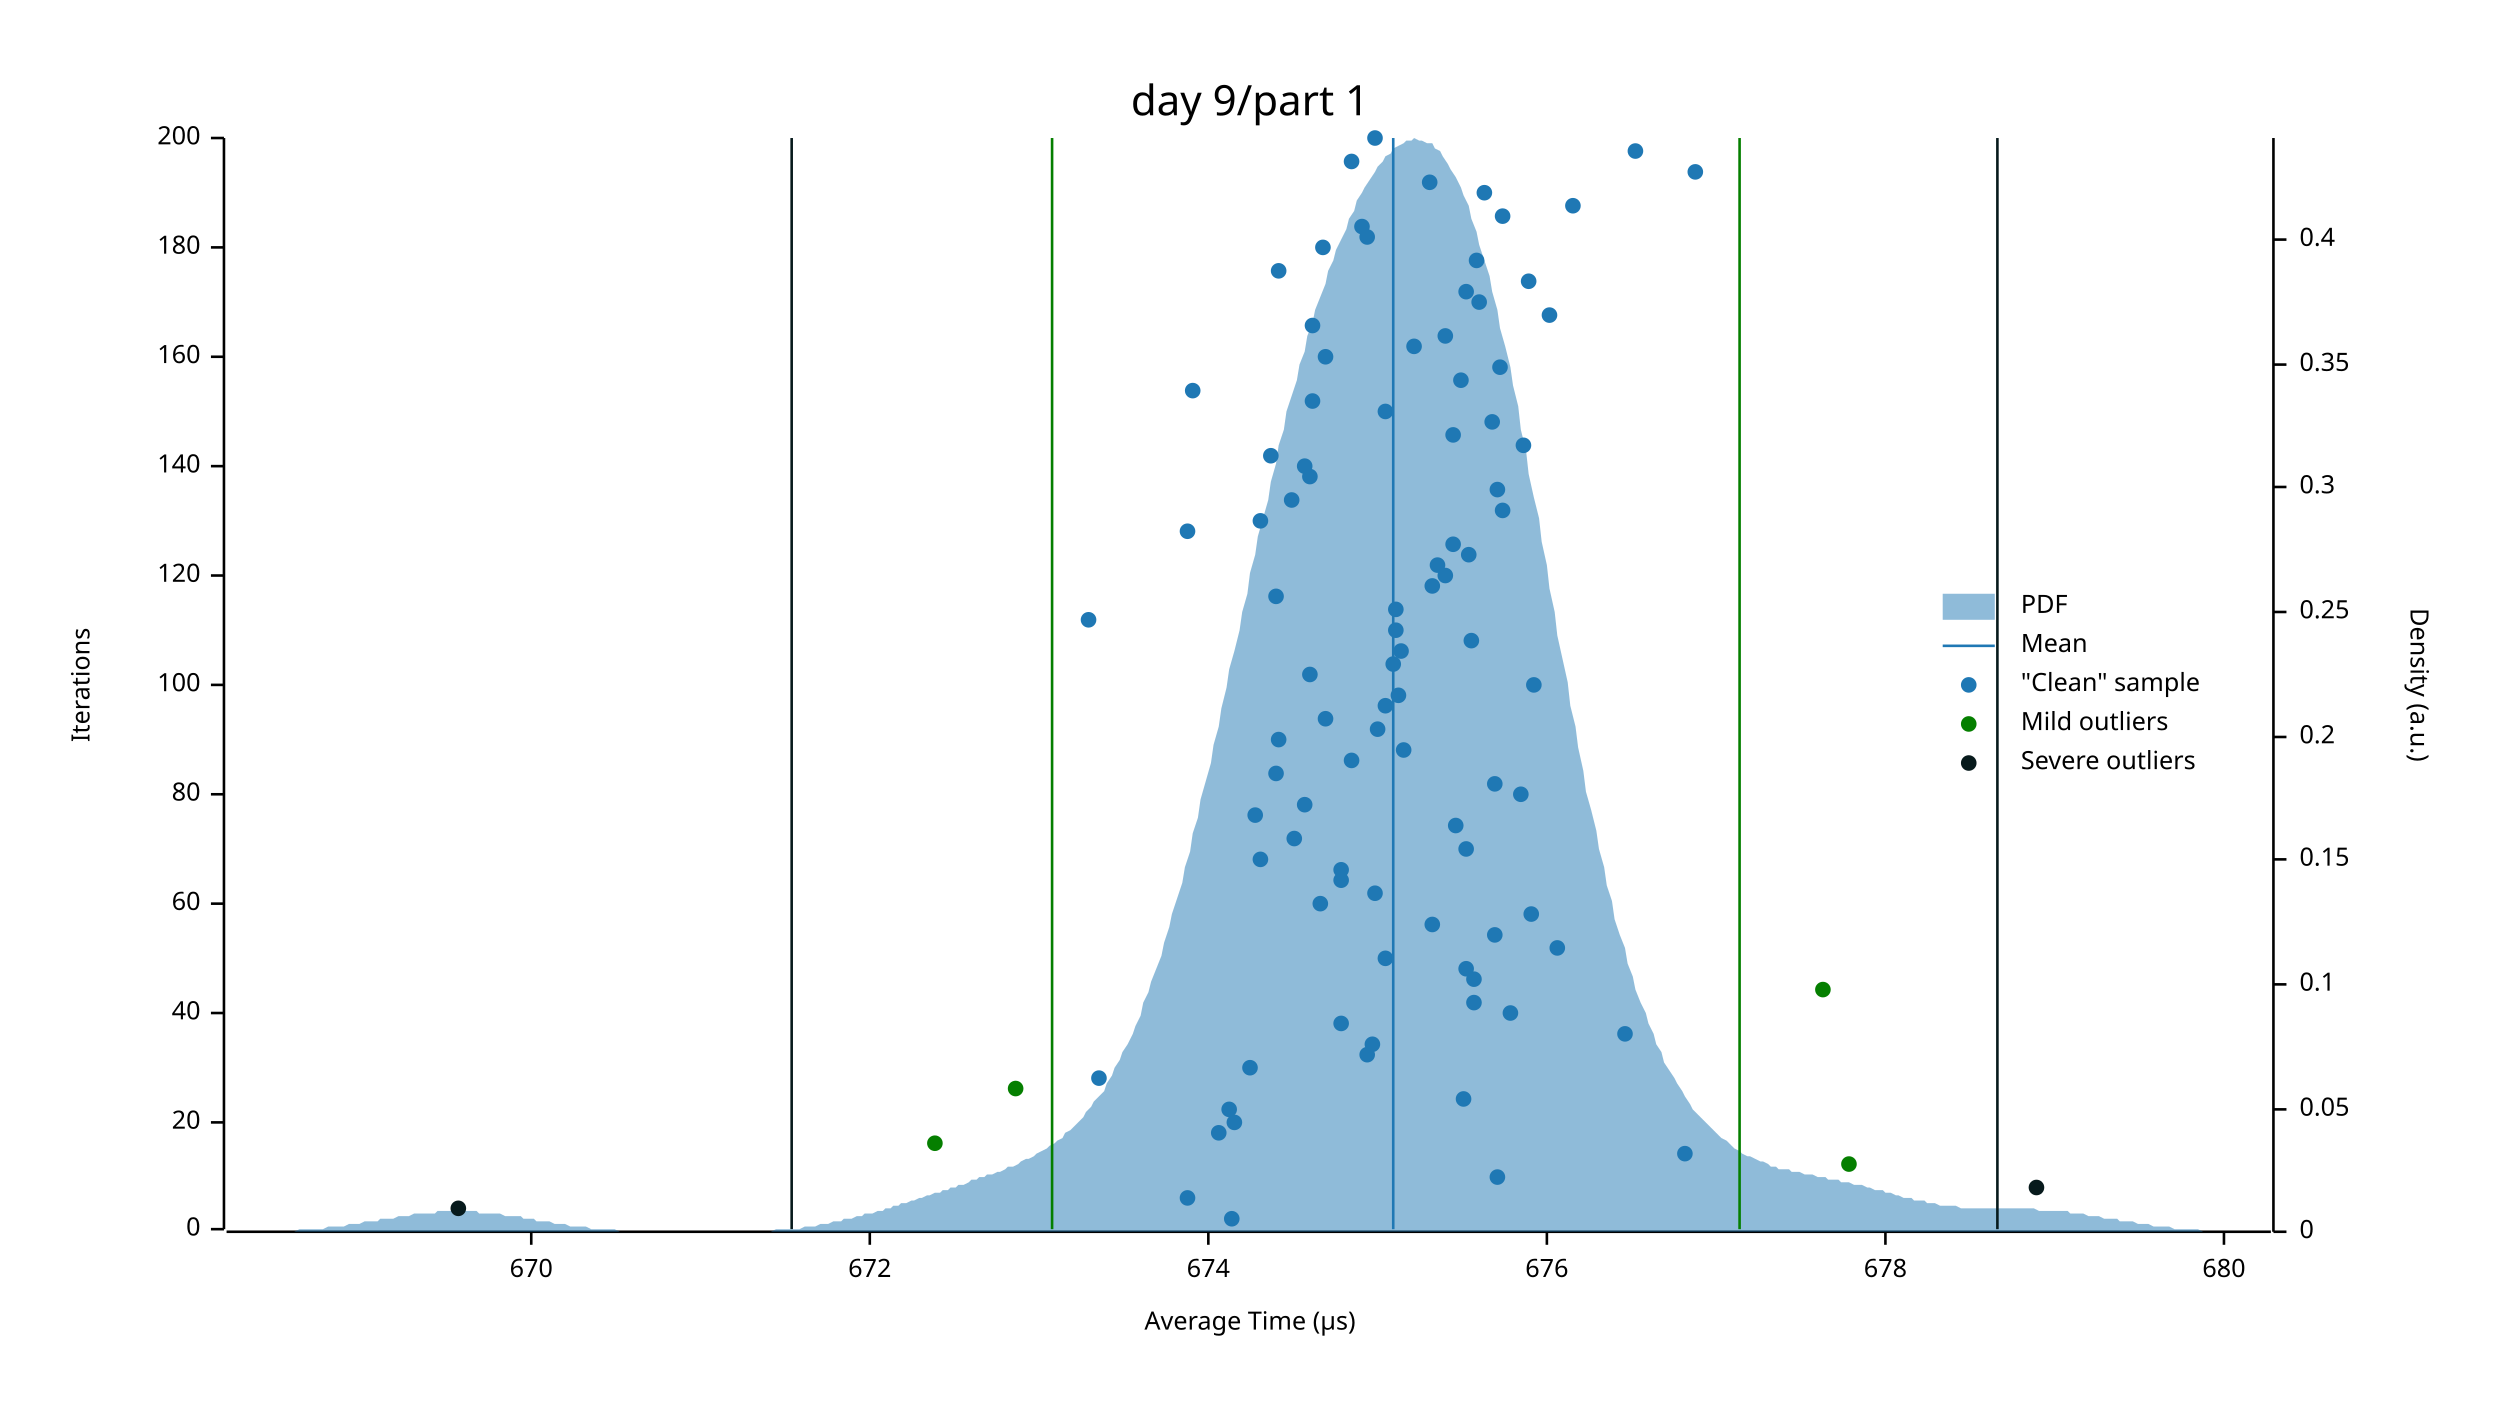
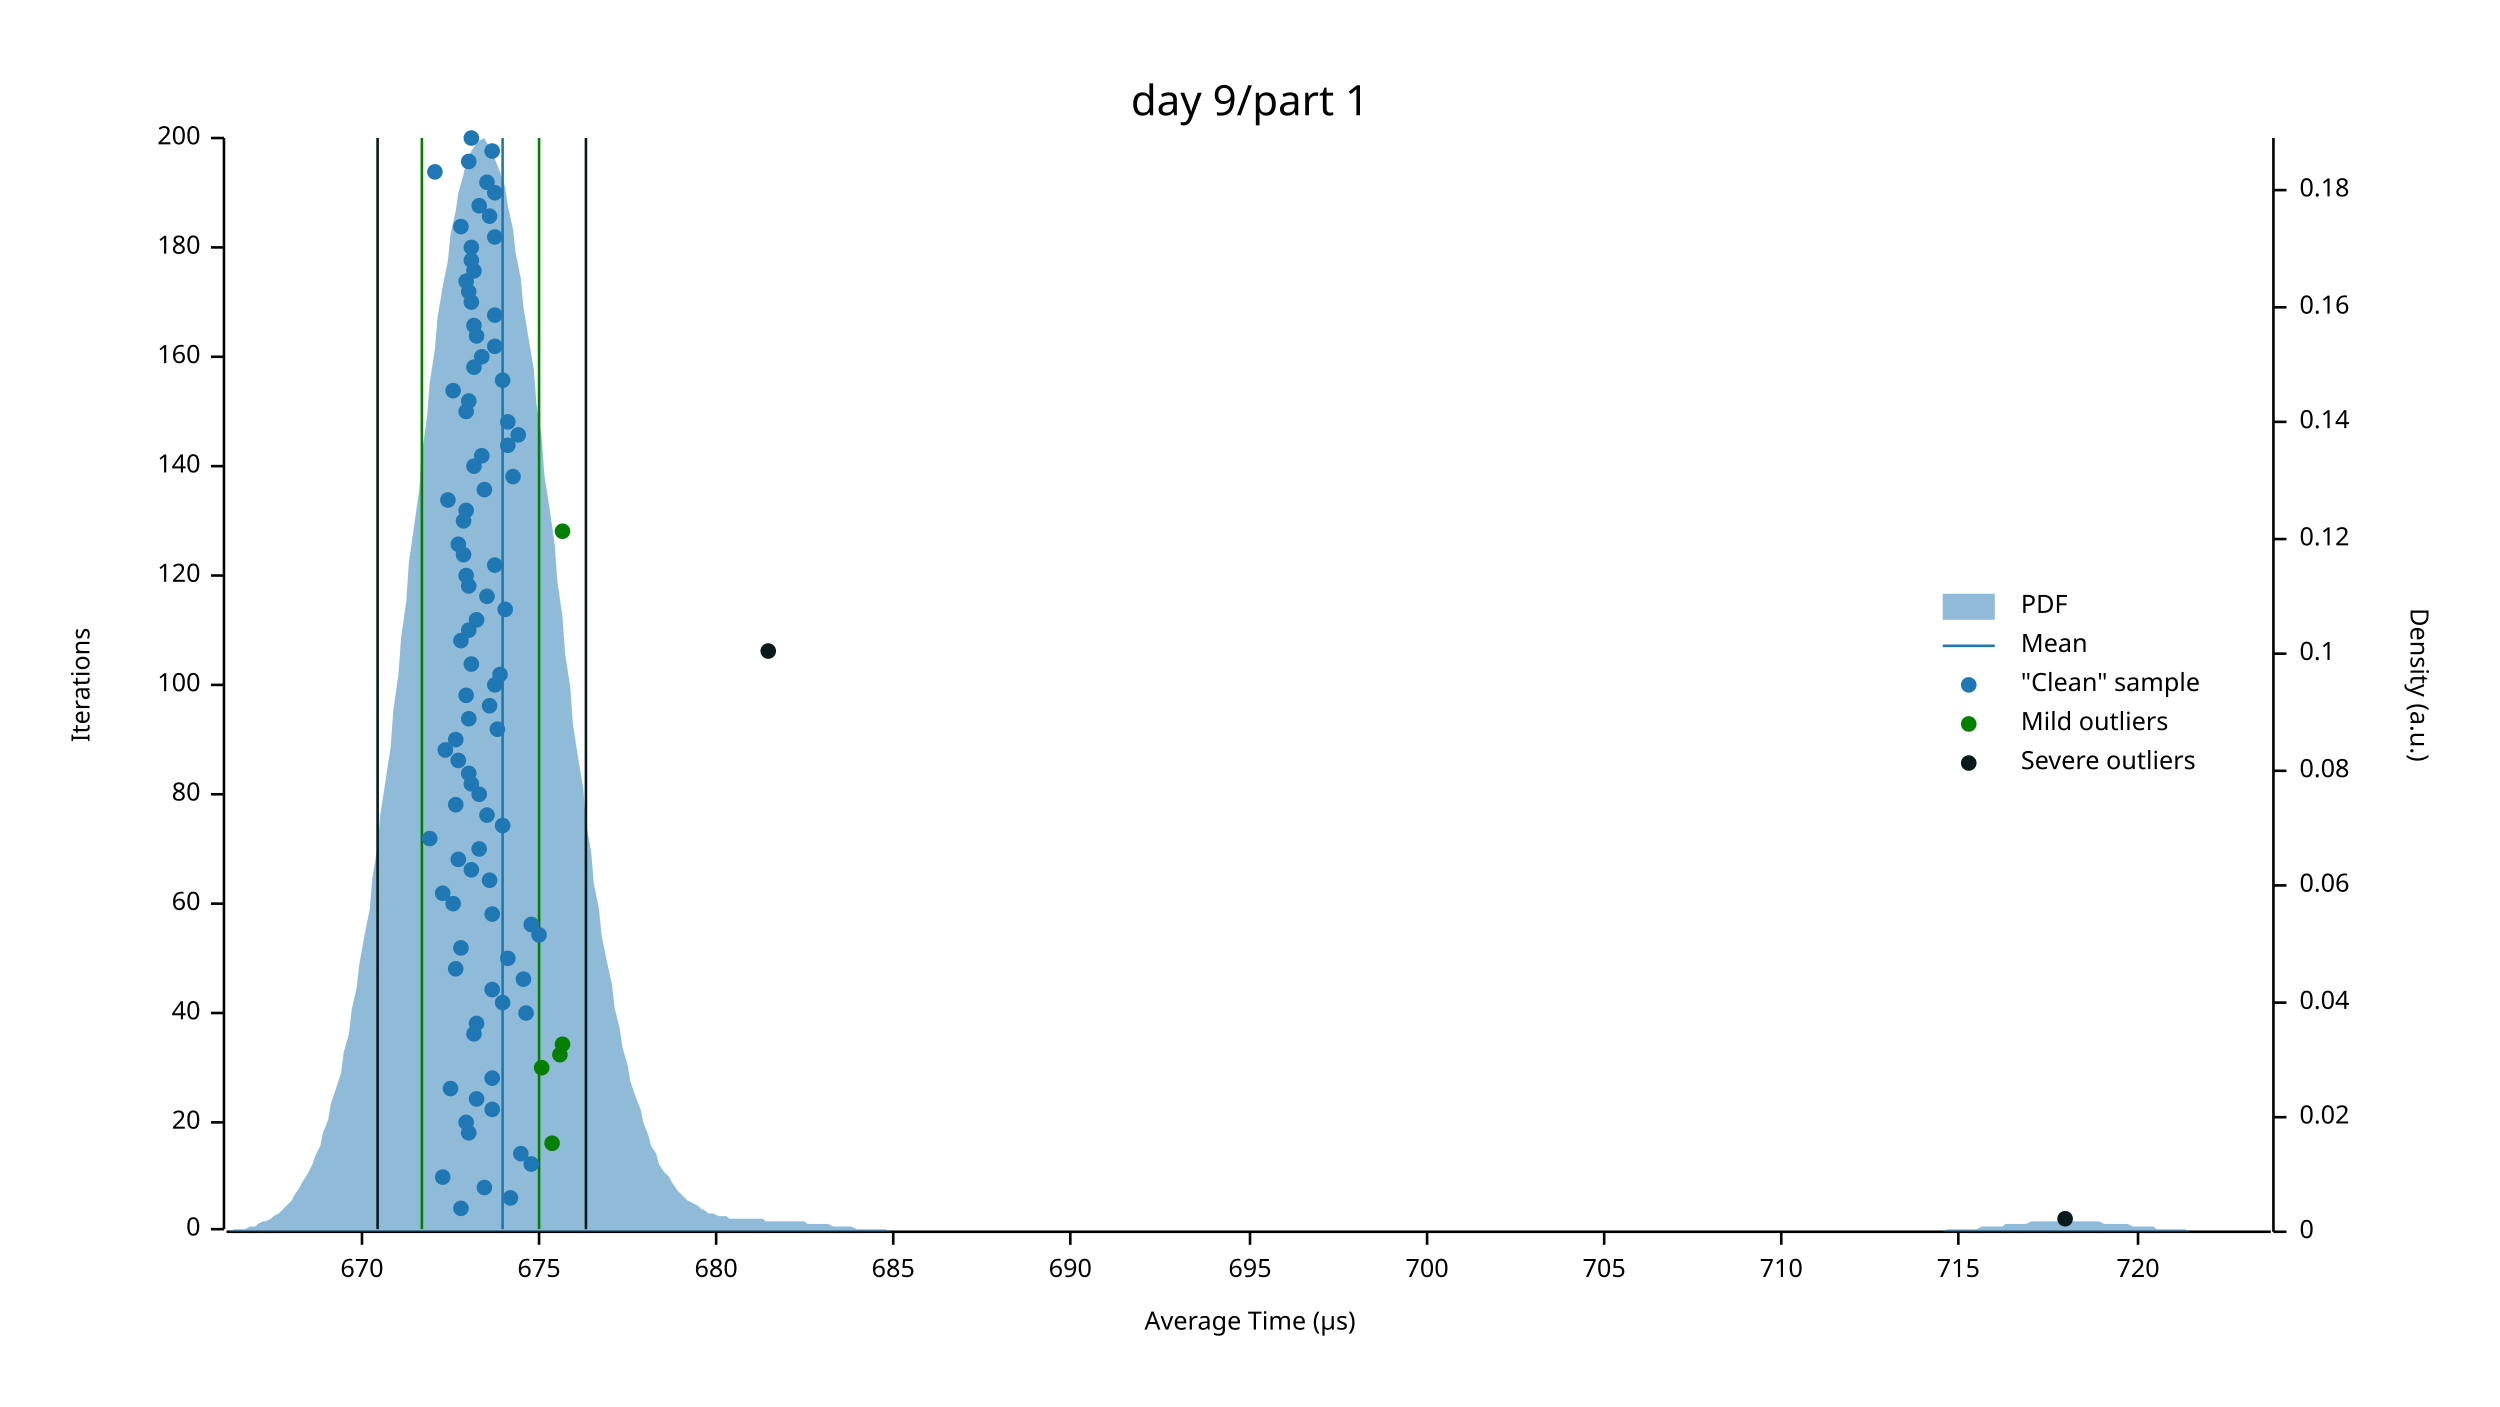
<svg xmlns="http://www.w3.org/2000/svg" width="960" height="540" viewBox="0 0 960 540">
  <text x="480" y="32" dy="0.76em" text-anchor="middle" font-family="sans-serif" font-size="16.129" opacity="1" fill="#000000">
day 9/part 1
</text>
  <text x="27" y="263" dy="0.76em" text-anchor="middle" font-family="sans-serif" font-size="9.677" opacity="1" fill="#000000" transform="rotate(270, 27, 263)">
Iterations
</text>
  <text x="480" y="513" dy="-0.5ex" text-anchor="middle" font-family="sans-serif" font-size="9.677" opacity="1" fill="#000000">
Average Time (µs)
</text>
  <polyline fill="none" opacity="1" stroke="#000000" stroke-width="1" points="86,53 86,472 " />
  <text x="77" y="472" dy="0.5ex" text-anchor="end" font-family="sans-serif" font-size="9.677" opacity="1" fill="#000000">
0
</text>
  <polyline fill="none" opacity="1" stroke="#000000" stroke-width="1" points="81,472 86,472 " />
  <text x="77" y="431" dy="0.5ex" text-anchor="end" font-family="sans-serif" font-size="9.677" opacity="1" fill="#000000">
20
</text>
  <polyline fill="none" opacity="1" stroke="#000000" stroke-width="1" points="81,431 86,431 " />
  <text x="77" y="389" dy="0.5ex" text-anchor="end" font-family="sans-serif" font-size="9.677" opacity="1" fill="#000000">
40
</text>
  <polyline fill="none" opacity="1" stroke="#000000" stroke-width="1" points="81,389 86,389 " />
  <text x="77" y="347" dy="0.5ex" text-anchor="end" font-family="sans-serif" font-size="9.677" opacity="1" fill="#000000">
60
</text>
  <polyline fill="none" opacity="1" stroke="#000000" stroke-width="1" points="81,347 86,347 " />
  <text x="77" y="305" dy="0.5ex" text-anchor="end" font-family="sans-serif" font-size="9.677" opacity="1" fill="#000000">
80
</text>
  <polyline fill="none" opacity="1" stroke="#000000" stroke-width="1" points="81,305 86,305 " />
  <text x="77" y="263" dy="0.5ex" text-anchor="end" font-family="sans-serif" font-size="9.677" opacity="1" fill="#000000">
100
</text>
  <polyline fill="none" opacity="1" stroke="#000000" stroke-width="1" points="81,263 86,263 " />
  <text x="77" y="221" dy="0.5ex" text-anchor="end" font-family="sans-serif" font-size="9.677" opacity="1" fill="#000000">
120
</text>
  <polyline fill="none" opacity="1" stroke="#000000" stroke-width="1" points="81,221 86,221 " />
  <text x="77" y="179" dy="0.5ex" text-anchor="end" font-family="sans-serif" font-size="9.677" opacity="1" fill="#000000">
140
</text>
  <polyline fill="none" opacity="1" stroke="#000000" stroke-width="1" points="81,179 86,179 " />
  <text x="77" y="137" dy="0.5ex" text-anchor="end" font-family="sans-serif" font-size="9.677" opacity="1" fill="#000000">
160
</text>
  <polyline fill="none" opacity="1" stroke="#000000" stroke-width="1" points="81,137 86,137 " />
  <text x="77" y="95" dy="0.5ex" text-anchor="end" font-family="sans-serif" font-size="9.677" opacity="1" fill="#000000">
180
</text>
  <polyline fill="none" opacity="1" stroke="#000000" stroke-width="1" points="81,95 86,95 " />
  <text x="77" y="53" dy="0.5ex" text-anchor="end" font-family="sans-serif" font-size="9.677" opacity="1" fill="#000000">
200
</text>
  <polyline fill="none" opacity="1" stroke="#000000" stroke-width="1" points="81,53 86,53 " />
  <polyline fill="none" opacity="1" stroke="#000000" stroke-width="1" points="87,473 872,473 " />
-   <text x="204" y="483" dy="0.76em" text-anchor="middle" font-family="sans-serif" font-size="9.677" opacity="1" fill="#000000">
+   <text x="139" y="483" dy="0.76em" text-anchor="middle" font-family="sans-serif" font-size="9.677" opacity="1" fill="#000000">
670
</text>
-   <polyline fill="none" opacity="1" stroke="#000000" stroke-width="1" points="204,473 204,478 " />
-   <text x="334" y="483" dy="0.76em" text-anchor="middle" font-family="sans-serif" font-size="9.677" opacity="1" fill="#000000">
- 672
- </text>
-   <polyline fill="none" opacity="1" stroke="#000000" stroke-width="1" points="334,473 334,478 " />
-   <text x="464" y="483" dy="0.76em" text-anchor="middle" font-family="sans-serif" font-size="9.677" opacity="1" fill="#000000">
- 674
- </text>
-   <polyline fill="none" opacity="1" stroke="#000000" stroke-width="1" points="464,473 464,478 " />
-   <text x="594" y="483" dy="0.76em" text-anchor="middle" font-family="sans-serif" font-size="9.677" opacity="1" fill="#000000">
- 676
- </text>
-   <polyline fill="none" opacity="1" stroke="#000000" stroke-width="1" points="594,473 594,478 " />
-   <text x="724" y="483" dy="0.76em" text-anchor="middle" font-family="sans-serif" font-size="9.677" opacity="1" fill="#000000">
- 678
- </text>
-   <polyline fill="none" opacity="1" stroke="#000000" stroke-width="1" points="724,473 724,478 " />
-   <text x="854" y="483" dy="0.76em" text-anchor="middle" font-family="sans-serif" font-size="9.677" opacity="1" fill="#000000">
+   <polyline fill="none" opacity="1" stroke="#000000" stroke-width="1" points="139,473 139,478 " />
+   <text x="207" y="483" dy="0.76em" text-anchor="middle" font-family="sans-serif" font-size="9.677" opacity="1" fill="#000000">
+ 675
+ </text>
+   <polyline fill="none" opacity="1" stroke="#000000" stroke-width="1" points="207,473 207,478 " />
+   <text x="275" y="483" dy="0.76em" text-anchor="middle" font-family="sans-serif" font-size="9.677" opacity="1" fill="#000000">
680
</text>
-   <polyline fill="none" opacity="1" stroke="#000000" stroke-width="1" points="854,473 854,478 " />
+   <polyline fill="none" opacity="1" stroke="#000000" stroke-width="1" points="275,473 275,478 " />
+   <text x="343" y="483" dy="0.76em" text-anchor="middle" font-family="sans-serif" font-size="9.677" opacity="1" fill="#000000">
+ 685
+ </text>
+   <polyline fill="none" opacity="1" stroke="#000000" stroke-width="1" points="343,473 343,478 " />
+   <text x="411" y="483" dy="0.76em" text-anchor="middle" font-family="sans-serif" font-size="9.677" opacity="1" fill="#000000">
+ 690
+ </text>
+   <polyline fill="none" opacity="1" stroke="#000000" stroke-width="1" points="411,473 411,478 " />
+   <text x="480" y="483" dy="0.76em" text-anchor="middle" font-family="sans-serif" font-size="9.677" opacity="1" fill="#000000">
+ 695
+ </text>
+   <polyline fill="none" opacity="1" stroke="#000000" stroke-width="1" points="480,473 480,478 " />
+   <text x="548" y="483" dy="0.76em" text-anchor="middle" font-family="sans-serif" font-size="9.677" opacity="1" fill="#000000">
+ 700
+ </text>
+   <polyline fill="none" opacity="1" stroke="#000000" stroke-width="1" points="548,473 548,478 " />
+   <text x="616" y="483" dy="0.76em" text-anchor="middle" font-family="sans-serif" font-size="9.677" opacity="1" fill="#000000">
+ 705
+ </text>
+   <polyline fill="none" opacity="1" stroke="#000000" stroke-width="1" points="616,473 616,478 " />
+   <text x="684" y="483" dy="0.76em" text-anchor="middle" font-family="sans-serif" font-size="9.677" opacity="1" fill="#000000">
+ 710
+ </text>
+   <polyline fill="none" opacity="1" stroke="#000000" stroke-width="1" points="684,473 684,478 " />
+   <text x="752" y="483" dy="0.76em" text-anchor="middle" font-family="sans-serif" font-size="9.677" opacity="1" fill="#000000">
+ 715
+ </text>
+   <polyline fill="none" opacity="1" stroke="#000000" stroke-width="1" points="752,473 752,478 " />
+   <text x="821" y="483" dy="0.76em" text-anchor="middle" font-family="sans-serif" font-size="9.677" opacity="1" fill="#000000">
+ 720
+ </text>
+   <polyline fill="none" opacity="1" stroke="#000000" stroke-width="1" points="821,473 821,478 " />
  <text x="933" y="263" dy="0.76em" text-anchor="middle" font-family="sans-serif" font-size="9.677" opacity="1" fill="#000000" transform="rotate(90, 933, 263)">
Density (a.u.)
</text>
  <polyline fill="none" opacity="1" stroke="#000000" stroke-width="1" points="873,53 873,473 " />
  <text x="883" y="473" dy="0.5ex" text-anchor="start" font-family="sans-serif" font-size="9.677" opacity="1" fill="#000000">
0
</text>
  <polyline fill="none" opacity="1" stroke="#000000" stroke-width="1" points="873,473 878,473 " />
-   <text x="883" y="426" dy="0.5ex" text-anchor="start" font-family="sans-serif" font-size="9.677" opacity="1" fill="#000000">
- 0.05
- </text>
-   <polyline fill="none" opacity="1" stroke="#000000" stroke-width="1" points="873,426 878,426 " />
-   <text x="883" y="378" dy="0.5ex" text-anchor="start" font-family="sans-serif" font-size="9.677" opacity="1" fill="#000000">
+   <text x="883" y="429" dy="0.5ex" text-anchor="start" font-family="sans-serif" font-size="9.677" opacity="1" fill="#000000">
+ 0.02
+ </text>
+   <polyline fill="none" opacity="1" stroke="#000000" stroke-width="1" points="873,429 878,429 " />
+   <text x="883" y="385" dy="0.5ex" text-anchor="start" font-family="sans-serif" font-size="9.677" opacity="1" fill="#000000">
+ 0.04
+ </text>
+   <polyline fill="none" opacity="1" stroke="#000000" stroke-width="1" points="873,385 878,385 " />
+   <text x="883" y="340" dy="0.5ex" text-anchor="start" font-family="sans-serif" font-size="9.677" opacity="1" fill="#000000">
+ 0.06
+ </text>
+   <polyline fill="none" opacity="1" stroke="#000000" stroke-width="1" points="873,340 878,340 " />
+   <text x="883" y="296" dy="0.5ex" text-anchor="start" font-family="sans-serif" font-size="9.677" opacity="1" fill="#000000">
+ 0.08
+ </text>
+   <polyline fill="none" opacity="1" stroke="#000000" stroke-width="1" points="873,296 878,296 " />
+   <text x="883" y="251" dy="0.5ex" text-anchor="start" font-family="sans-serif" font-size="9.677" opacity="1" fill="#000000">
0.1
</text>
-   <polyline fill="none" opacity="1" stroke="#000000" stroke-width="1" points="873,378 878,378 " />
-   <text x="883" y="330" dy="0.5ex" text-anchor="start" font-family="sans-serif" font-size="9.677" opacity="1" fill="#000000">
- 0.15
- </text>
-   <polyline fill="none" opacity="1" stroke="#000000" stroke-width="1" points="873,330 878,330 " />
-   <text x="883" y="283" dy="0.5ex" text-anchor="start" font-family="sans-serif" font-size="9.677" opacity="1" fill="#000000">
- 0.2
- </text>
-   <polyline fill="none" opacity="1" stroke="#000000" stroke-width="1" points="873,283 878,283 " />
-   <text x="883" y="235" dy="0.5ex" text-anchor="start" font-family="sans-serif" font-size="9.677" opacity="1" fill="#000000">
- 0.25
- </text>
-   <polyline fill="none" opacity="1" stroke="#000000" stroke-width="1" points="873,235 878,235 " />
-   <text x="883" y="187" dy="0.5ex" text-anchor="start" font-family="sans-serif" font-size="9.677" opacity="1" fill="#000000">
- 0.3
- </text>
-   <polyline fill="none" opacity="1" stroke="#000000" stroke-width="1" points="873,187 878,187 " />
-   <text x="883" y="140" dy="0.5ex" text-anchor="start" font-family="sans-serif" font-size="9.677" opacity="1" fill="#000000">
- 0.35
- </text>
-   <polyline fill="none" opacity="1" stroke="#000000" stroke-width="1" points="873,140 878,140 " />
-   <text x="883" y="92" dy="0.5ex" text-anchor="start" font-family="sans-serif" font-size="9.677" opacity="1" fill="#000000">
- 0.4
- </text>
-   <polyline fill="none" opacity="1" stroke="#000000" stroke-width="1" points="873,92 878,92 " />
-   <polygon opacity="0.5" fill="#1F78B4" points="87,473 88,473 90,473 91,473 93,473 94,473 96,473 98,473 99,473 101,473 102,473 104,473 105,473 107,473 109,473 110,473 112,473 113,473 115,472 116,472 118,472 120,472 121,472 123,472 124,472 126,471 127,471 129,471 131,471 132,471 134,470 135,470 137,470 138,470 140,469 142,469 143,469 145,469 146,468 148,468 150,468 151,468 153,467 154,467 156,467 157,467 159,466 161,466 162,466 164,466 165,466 167,466 168,465 170,465 172,465 173,465 175,465 176,465 178,465 179,465 181,465 183,465 184,466 186,466 187,466 189,466 190,466 192,466 194,467 195,467 197,467 198,467 200,467 201,468 203,468 205,468 206,469 208,469 209,469 211,469 213,470 214,470 216,470 217,470 219,471 220,471 222,471 224,471 225,471 227,472 228,472 230,472 231,472 233,472 235,472 236,472 238,473 239,473 241,473 242,473 244,473 246,473 247,473 249,473 250,473 252,473 253,473 255,473 257,473 258,473 260,473 261,473 263,473 264,473 266,473 268,473 269,473 271,473 272,473 274,473 276,473 277,473 279,473 280,473 282,473 283,473 285,473 287,473 288,473 290,473 291,473 293,473 294,473 296,473 298,472 299,472 301,472 302,472 304,472 305,472 307,472 309,471 310,471 312,471 313,471 315,470 316,470 318,470 320,469 321,469 323,469 324,468 326,468 327,468 329,467 331,467 332,466 334,466 335,466 337,465 339,465 340,464 342,464 343,463 345,463 346,462 348,462 350,461 351,461 353,460 354,460 356,459 357,459 359,458 361,458 362,457 364,457 365,456 367,456 368,455 370,455 372,454 373,453 375,453 376,452 378,452 379,451 381,451 383,450 384,450 386,449 387,448 389,448 391,447 392,446 394,445 395,445 397,444 398,443 400,442 402,441 403,440 405,439 406,438 408,437 409,435 411,434 413,432 414,431 416,429 417,427 419,425 420,423 422,421 424,419 425,416 427,413 428,410 430,407 431,404 433,401 435,397 436,394 438,390 439,385 441,381 442,377 444,372 446,367 447,362 449,356 450,351 452,345 454,339 455,333 457,327 458,320 460,314 461,307 463,300 465,293 466,286 468,279 469,272 471,264 472,257 474,250 476,242 477,235 479,228 480,220 482,213 483,206 485,199 487,192 488,185 490,178 491,171 493,165 494,158 496,152 498,146 499,140 501,135 502,129 504,124 505,119 507,114 509,109 510,104 512,100 513,96 515,92 517,88 518,84 520,81 521,77 523,74 524,72 526,69 528,66 529,64 531,62 532,60 534,59 535,57 537,56 539,55 540,54 542,54 543,53 545,54 546,54 548,55 550,55 551,57 553,58 554,60 556,63 557,65 559,68 561,72 562,75 564,79 565,84 567,89 568,94 570,100 572,106 573,112 575,119 576,126 578,133 580,141 581,148 583,156 584,165 586,173 587,182 589,191 591,199 592,208 594,217 595,226 597,235 598,244 600,253 602,262 603,271 605,279 606,287 608,296 609,304 611,311 613,319 614,326 616,333 617,340 619,346 620,353 622,359 624,364 625,370 627,375 628,380 630,385 632,389 633,393 635,397 636,401 638,404 639,408 641,411 643,414 644,416 646,419 647,421 649,424 650,426 652,428 654,430 655,431 657,433 658,434 660,436 661,437 663,438 665,440 666,441 668,442 669,443 671,444 672,444 674,445 676,446 677,446 679,447 680,448 682,448 683,449 685,449 687,449 688,450 690,450 691,450 693,451 695,451 696,451 698,452 699,452 701,452 702,453 704,453 706,453 707,454 709,454 710,454 712,455 713,455 715,455 717,456 718,456 720,457 721,457 723,457 724,458 726,458 728,459 729,459 731,460 732,460 734,460 735,461 737,461 739,461 740,462 742,462 743,462 745,463 746,463 748,463 750,463 751,463 753,464 754,464 756,464 758,464 759,464 761,464 762,464 764,464 765,464 767,464 769,464 770,464 772,464 773,464 775,464 776,464 778,464 780,464 781,464 783,465 784,465 786,465 787,465 789,465 791,465 792,465 794,465 795,466 797,466 798,466 800,466 802,467 803,467 805,467 806,467 808,468 809,468 811,468 813,468 814,469 816,469 817,469 819,469 821,470 822,470 824,470 825,470 827,471 828,471 830,471 832,471 833,471 835,472 836,472 838,472 839,472 841,472 843,472 844,472 846,473 847,473 849,473 850,473 852,473 854,473 855,473 857,473 858,473 860,473 861,473 863,473 865,473 866,473 868,473 869,473 871,473 873,473 873,473 87,473 " />
-   <polyline fill="none" opacity="1" stroke="#1F78B4" stroke-width="1" points="535,472 535,53 " />
-   <polyline fill="none" opacity="1" stroke="#057F00" stroke-width="1" points="404,472 404,53 " />
-   <polyline fill="none" opacity="1" stroke="#057F00" stroke-width="1" points="668,472 668,53 " />
-   <polyline fill="none" opacity="1" stroke="#071A1C" stroke-width="1" points="304,472 304,53 " />
-   <polyline fill="none" opacity="1" stroke="#071A1C" stroke-width="1" points="767,472 767,53 " />
-   <circle cx="473" cy="468" r="3" opacity="1" fill="#1F78B4" stroke="none" stroke-width="1" />
-   <circle cx="456" cy="460" r="3" opacity="1" fill="#1F78B4" stroke="none" stroke-width="1" />
-   <circle cx="575" cy="452" r="3" opacity="1" fill="#1F78B4" stroke="none" stroke-width="1" />
-   <circle cx="647" cy="443" r="3" opacity="1" fill="#1F78B4" stroke="none" stroke-width="1" />
-   <circle cx="468" cy="435" r="3" opacity="1" fill="#1F78B4" stroke="none" stroke-width="1" />
-   <circle cx="474" cy="431" r="3" opacity="1" fill="#1F78B4" stroke="none" stroke-width="1" />
-   <circle cx="472" cy="426" r="3" opacity="1" fill="#1F78B4" stroke="none" stroke-width="1" />
-   <circle cx="562" cy="422" r="3" opacity="1" fill="#1F78B4" stroke="none" stroke-width="1" />
-   <circle cx="422" cy="414" r="3" opacity="1" fill="#1F78B4" stroke="none" stroke-width="1" />
-   <circle cx="480" cy="410" r="3" opacity="1" fill="#1F78B4" stroke="none" stroke-width="1" />
-   <circle cx="525" cy="405" r="3" opacity="1" fill="#1F78B4" stroke="none" stroke-width="1" />
-   <circle cx="527" cy="401" r="3" opacity="1" fill="#1F78B4" stroke="none" stroke-width="1" />
-   <circle cx="624" cy="397" r="3" opacity="1" fill="#1F78B4" stroke="none" stroke-width="1" />
-   <circle cx="515" cy="393" r="3" opacity="1" fill="#1F78B4" stroke="none" stroke-width="1" />
-   <circle cx="580" cy="389" r="3" opacity="1" fill="#1F78B4" stroke="none" stroke-width="1" />
-   <circle cx="566" cy="385" r="3" opacity="1" fill="#1F78B4" stroke="none" stroke-width="1" />
-   <circle cx="566" cy="376" r="3" opacity="1" fill="#1F78B4" stroke="none" stroke-width="1" />
-   <circle cx="563" cy="372" r="3" opacity="1" fill="#1F78B4" stroke="none" stroke-width="1" />
-   <circle cx="532" cy="368" r="3" opacity="1" fill="#1F78B4" stroke="none" stroke-width="1" />
-   <circle cx="598" cy="364" r="3" opacity="1" fill="#1F78B4" stroke="none" stroke-width="1" />
-   <circle cx="574" cy="359" r="3" opacity="1" fill="#1F78B4" stroke="none" stroke-width="1" />
-   <circle cx="550" cy="355" r="3" opacity="1" fill="#1F78B4" stroke="none" stroke-width="1" />
-   <circle cx="588" cy="351" r="3" opacity="1" fill="#1F78B4" stroke="none" stroke-width="1" />
-   <circle cx="507" cy="347" r="3" opacity="1" fill="#1F78B4" stroke="none" stroke-width="1" />
-   <circle cx="528" cy="343" r="3" opacity="1" fill="#1F78B4" stroke="none" stroke-width="1" />
-   <circle cx="515" cy="338" r="3" opacity="1" fill="#1F78B4" stroke="none" stroke-width="1" />
-   <circle cx="515" cy="334" r="3" opacity="1" fill="#1F78B4" stroke="none" stroke-width="1" />
-   <circle cx="484" cy="330" r="3" opacity="1" fill="#1F78B4" stroke="none" stroke-width="1" />
-   <circle cx="563" cy="326" r="3" opacity="1" fill="#1F78B4" stroke="none" stroke-width="1" />
-   <circle cx="497" cy="322" r="3" opacity="1" fill="#1F78B4" stroke="none" stroke-width="1" />
-   <circle cx="559" cy="317" r="3" opacity="1" fill="#1F78B4" stroke="none" stroke-width="1" />
-   <circle cx="482" cy="313" r="3" opacity="1" fill="#1F78B4" stroke="none" stroke-width="1" />
-   <circle cx="501" cy="309" r="3" opacity="1" fill="#1F78B4" stroke="none" stroke-width="1" />
-   <circle cx="584" cy="305" r="3" opacity="1" fill="#1F78B4" stroke="none" stroke-width="1" />
-   <circle cx="574" cy="301" r="3" opacity="1" fill="#1F78B4" stroke="none" stroke-width="1" />
-   <circle cx="490" cy="297" r="3" opacity="1" fill="#1F78B4" stroke="none" stroke-width="1" />
-   <circle cx="519" cy="292" r="3" opacity="1" fill="#1F78B4" stroke="none" stroke-width="1" />
-   <circle cx="539" cy="288" r="3" opacity="1" fill="#1F78B4" stroke="none" stroke-width="1" />
-   <circle cx="491" cy="284" r="3" opacity="1" fill="#1F78B4" stroke="none" stroke-width="1" />
-   <circle cx="529" cy="280" r="3" opacity="1" fill="#1F78B4" stroke="none" stroke-width="1" />
-   <circle cx="509" cy="276" r="3" opacity="1" fill="#1F78B4" stroke="none" stroke-width="1" />
-   <circle cx="532" cy="271" r="3" opacity="1" fill="#1F78B4" stroke="none" stroke-width="1" />
-   <circle cx="537" cy="267" r="3" opacity="1" fill="#1F78B4" stroke="none" stroke-width="1" />
-   <circle cx="589" cy="263" r="3" opacity="1" fill="#1F78B4" stroke="none" stroke-width="1" />
-   <circle cx="503" cy="259" r="3" opacity="1" fill="#1F78B4" stroke="none" stroke-width="1" />
-   <circle cx="535" cy="255" r="3" opacity="1" fill="#1F78B4" stroke="none" stroke-width="1" />
-   <circle cx="538" cy="250" r="3" opacity="1" fill="#1F78B4" stroke="none" stroke-width="1" />
-   <circle cx="565" cy="246" r="3" opacity="1" fill="#1F78B4" stroke="none" stroke-width="1" />
-   <circle cx="536" cy="242" r="3" opacity="1" fill="#1F78B4" stroke="none" stroke-width="1" />
-   <circle cx="418" cy="238" r="3" opacity="1" fill="#1F78B4" stroke="none" stroke-width="1" />
-   <circle cx="536" cy="234" r="3" opacity="1" fill="#1F78B4" stroke="none" stroke-width="1" />
-   <circle cx="490" cy="229" r="3" opacity="1" fill="#1F78B4" stroke="none" stroke-width="1" />
-   <circle cx="550" cy="225" r="3" opacity="1" fill="#1F78B4" stroke="none" stroke-width="1" />
-   <circle cx="555" cy="221" r="3" opacity="1" fill="#1F78B4" stroke="none" stroke-width="1" />
-   <circle cx="552" cy="217" r="3" opacity="1" fill="#1F78B4" stroke="none" stroke-width="1" />
-   <circle cx="564" cy="213" r="3" opacity="1" fill="#1F78B4" stroke="none" stroke-width="1" />
-   <circle cx="558" cy="209" r="3" opacity="1" fill="#1F78B4" stroke="none" stroke-width="1" />
-   <circle cx="456" cy="204" r="3" opacity="1" fill="#1F78B4" stroke="none" stroke-width="1" />
-   <circle cx="484" cy="200" r="3" opacity="1" fill="#1F78B4" stroke="none" stroke-width="1" />
-   <circle cx="577" cy="196" r="3" opacity="1" fill="#1F78B4" stroke="none" stroke-width="1" />
-   <circle cx="496" cy="192" r="3" opacity="1" fill="#1F78B4" stroke="none" stroke-width="1" />
-   <circle cx="575" cy="188" r="3" opacity="1" fill="#1F78B4" stroke="none" stroke-width="1" />
-   <circle cx="503" cy="183" r="3" opacity="1" fill="#1F78B4" stroke="none" stroke-width="1" />
-   <circle cx="501" cy="179" r="3" opacity="1" fill="#1F78B4" stroke="none" stroke-width="1" />
-   <circle cx="488" cy="175" r="3" opacity="1" fill="#1F78B4" stroke="none" stroke-width="1" />
-   <circle cx="585" cy="171" r="3" opacity="1" fill="#1F78B4" stroke="none" stroke-width="1" />
-   <circle cx="558" cy="167" r="3" opacity="1" fill="#1F78B4" stroke="none" stroke-width="1" />
-   <circle cx="573" cy="162" r="3" opacity="1" fill="#1F78B4" stroke="none" stroke-width="1" />
-   <circle cx="532" cy="158" r="3" opacity="1" fill="#1F78B4" stroke="none" stroke-width="1" />
-   <circle cx="504" cy="154" r="3" opacity="1" fill="#1F78B4" stroke="none" stroke-width="1" />
-   <circle cx="458" cy="150" r="3" opacity="1" fill="#1F78B4" stroke="none" stroke-width="1" />
-   <circle cx="561" cy="146" r="3" opacity="1" fill="#1F78B4" stroke="none" stroke-width="1" />
-   <circle cx="576" cy="141" r="3" opacity="1" fill="#1F78B4" stroke="none" stroke-width="1" />
-   <circle cx="509" cy="137" r="3" opacity="1" fill="#1F78B4" stroke="none" stroke-width="1" />
-   <circle cx="543" cy="133" r="3" opacity="1" fill="#1F78B4" stroke="none" stroke-width="1" />
-   <circle cx="555" cy="129" r="3" opacity="1" fill="#1F78B4" stroke="none" stroke-width="1" />
-   <circle cx="504" cy="125" r="3" opacity="1" fill="#1F78B4" stroke="none" stroke-width="1" />
-   <circle cx="595" cy="121" r="3" opacity="1" fill="#1F78B4" stroke="none" stroke-width="1" />
-   <circle cx="568" cy="116" r="3" opacity="1" fill="#1F78B4" stroke="none" stroke-width="1" />
-   <circle cx="563" cy="112" r="3" opacity="1" fill="#1F78B4" stroke="none" stroke-width="1" />
-   <circle cx="587" cy="108" r="3" opacity="1" fill="#1F78B4" stroke="none" stroke-width="1" />
-   <circle cx="491" cy="104" r="3" opacity="1" fill="#1F78B4" stroke="none" stroke-width="1" />
-   <circle cx="567" cy="100" r="3" opacity="1" fill="#1F78B4" stroke="none" stroke-width="1" />
-   <circle cx="508" cy="95" r="3" opacity="1" fill="#1F78B4" stroke="none" stroke-width="1" />
-   <circle cx="525" cy="91" r="3" opacity="1" fill="#1F78B4" stroke="none" stroke-width="1" />
-   <circle cx="523" cy="87" r="3" opacity="1" fill="#1F78B4" stroke="none" stroke-width="1" />
-   <circle cx="577" cy="83" r="3" opacity="1" fill="#1F78B4" stroke="none" stroke-width="1" />
-   <circle cx="604" cy="79" r="3" opacity="1" fill="#1F78B4" stroke="none" stroke-width="1" />
-   <circle cx="570" cy="74" r="3" opacity="1" fill="#1F78B4" stroke="none" stroke-width="1" />
-   <circle cx="549" cy="70" r="3" opacity="1" fill="#1F78B4" stroke="none" stroke-width="1" />
-   <circle cx="651" cy="66" r="3" opacity="1" fill="#1F78B4" stroke="none" stroke-width="1" />
-   <circle cx="519" cy="62" r="3" opacity="1" fill="#1F78B4" stroke="none" stroke-width="1" />
-   <circle cx="628" cy="58" r="3" opacity="1" fill="#1F78B4" stroke="none" stroke-width="1" />
-   <circle cx="528" cy="53" r="3" opacity="1" fill="#1F78B4" stroke="none" stroke-width="1" />
-   <circle cx="710" cy="447" r="3" opacity="1" fill="#057F00" stroke="none" stroke-width="1" />
-   <circle cx="359" cy="439" r="3" opacity="1" fill="#057F00" stroke="none" stroke-width="1" />
-   <circle cx="390" cy="418" r="3" opacity="1" fill="#057F00" stroke="none" stroke-width="1" />
-   <circle cx="700" cy="380" r="3" opacity="1" fill="#057F00" stroke="none" stroke-width="1" />
-   <circle cx="176" cy="464" r="3" opacity="1" fill="#071A1C" stroke="none" stroke-width="1" />
-   <circle cx="782" cy="456" r="3" opacity="1" fill="#071A1C" stroke="none" stroke-width="1" />
+   <polyline fill="none" opacity="1" stroke="#000000" stroke-width="1" points="873,251 878,251 " />
+   <text x="883" y="207" dy="0.5ex" text-anchor="start" font-family="sans-serif" font-size="9.677" opacity="1" fill="#000000">
+ 0.12
+ </text>
+   <polyline fill="none" opacity="1" stroke="#000000" stroke-width="1" points="873,207 878,207 " />
+   <text x="883" y="162" dy="0.5ex" text-anchor="start" font-family="sans-serif" font-size="9.677" opacity="1" fill="#000000">
+ 0.14
+ </text>
+   <polyline fill="none" opacity="1" stroke="#000000" stroke-width="1" points="873,162 878,162 " />
+   <text x="883" y="118" dy="0.5ex" text-anchor="start" font-family="sans-serif" font-size="9.677" opacity="1" fill="#000000">
+ 0.16
+ </text>
+   <polyline fill="none" opacity="1" stroke="#000000" stroke-width="1" points="873,118 878,118 " />
+   <text x="883" y="73" dy="0.5ex" text-anchor="start" font-family="sans-serif" font-size="9.677" opacity="1" fill="#000000">
+ 0.18
+ </text>
+   <polyline fill="none" opacity="1" stroke="#000000" stroke-width="1" points="873,73 878,73 " />
+   <polygon opacity="0.5" fill="#1F78B4" points="87,473 88,473 90,472 91,472 93,472 94,472 96,471 98,471 99,470 101,469 102,469 104,468 105,467 107,466 109,464 110,463 112,461 113,459 115,456 116,454 118,451 120,447 121,444 123,440 124,435 126,430 127,424 129,418 131,412 132,404 134,397 135,388 137,379 138,370 140,359 142,349 143,337 145,325 146,313 148,300 150,287 151,273 153,259 154,245 156,231 157,216 159,202 161,188 162,174 164,160 165,147 167,134 168,122 170,110 172,100 173,90 175,81 176,74 178,67 179,62 181,58 183,55 184,54 186,53 187,55 189,57 190,61 192,66 194,72 195,79 197,88 198,97 200,107 201,118 203,130 205,142 206,155 208,168 209,182 211,195 213,209 214,223 216,237 217,251 219,264 220,278 222,291 224,303 225,316 227,327 228,339 230,349 231,359 233,369 235,378 236,387 238,395 239,402 241,409 242,415 244,421 246,426 247,431 249,436 250,440 252,443 253,447 255,450 257,452 258,454 260,457 261,458 263,460 264,461 266,462 268,463 269,464 271,465 272,466 274,466 276,467 277,467 279,467 280,468 282,468 283,468 285,468 287,468 288,468 290,468 291,468 293,468 294,469 296,469 298,469 299,469 301,469 302,469 304,469 305,469 307,469 309,469 310,470 312,470 313,470 315,470 316,470 318,470 320,471 321,471 323,471 324,471 326,471 327,471 329,472 331,472 332,472 334,472 335,472 337,472 339,472 340,472 342,473 343,473 345,473 346,473 348,473 350,473 351,473 353,473 354,473 356,473 357,473 359,473 361,473 362,473 364,473 365,473 367,473 368,473 370,473 372,473 373,473 375,473 376,473 378,473 379,473 381,473 383,473 384,473 386,473 387,473 389,473 391,473 392,473 394,473 395,473 397,473 398,473 400,473 402,473 403,473 405,473 406,473 408,473 409,473 411,473 413,473 414,473 416,473 417,473 419,473 420,473 422,473 424,473 425,473 427,473 428,473 430,473 431,473 433,473 435,473 436,473 438,473 439,473 441,473 442,473 444,473 446,473 447,473 449,473 450,473 452,473 454,473 455,473 457,473 458,473 460,473 461,473 463,473 465,473 466,473 468,473 469,473 471,473 472,473 474,473 476,473 477,473 479,473 480,473 482,473 483,473 485,473 487,473 488,473 490,473 491,473 493,473 494,473 496,473 498,473 499,473 501,473 502,473 504,473 505,473 507,473 509,473 510,473 512,473 513,473 515,473 517,473 518,473 520,473 521,473 523,473 524,473 526,473 528,473 529,473 531,473 532,473 534,473 535,473 537,473 539,473 540,473 542,473 543,473 545,473 546,473 548,473 550,473 551,473 553,473 554,473 556,473 557,473 559,473 561,473 562,473 564,473 565,473 567,473 568,473 570,473 572,473 573,473 575,473 576,473 578,473 580,473 581,473 583,473 584,473 586,473 587,473 589,473 591,473 592,473 594,473 595,473 597,473 598,473 600,473 602,473 603,473 605,473 606,473 608,473 609,473 611,473 613,473 614,473 616,473 617,473 619,473 620,473 622,473 624,473 625,473 627,473 628,473 630,473 632,473 633,473 635,473 636,473 638,473 639,473 641,473 643,473 644,473 646,473 647,473 649,473 650,473 652,473 654,473 655,473 657,473 658,473 660,473 661,473 663,473 665,473 666,473 668,473 669,473 671,473 672,473 674,473 676,473 677,473 679,473 680,473 682,473 683,473 685,473 687,473 688,473 690,473 691,473 693,473 695,473 696,473 698,473 699,473 701,473 702,473 704,473 706,473 707,473 709,473 710,473 712,473 713,473 715,473 717,473 718,473 720,473 721,473 723,473 724,473 726,473 728,473 729,473 731,473 732,473 734,473 735,473 737,473 739,473 740,473 742,473 743,473 745,473 746,473 748,472 750,472 751,472 753,472 754,472 756,472 758,472 759,472 761,471 762,471 764,471 765,471 767,471 769,471 770,470 772,470 773,470 775,470 776,470 778,470 780,469 781,469 783,469 784,469 786,469 787,469 789,469 791,469 792,469 794,469 795,469 797,469 798,469 800,469 802,469 803,469 805,469 806,469 808,470 809,470 811,470 813,470 814,470 816,470 817,470 819,471 821,471 822,471 824,471 825,471 827,471 828,472 830,472 832,472 833,472 835,472 836,472 838,472 839,472 841,473 843,473 844,473 846,473 847,473 849,473 850,473 852,473 854,473 855,473 857,473 858,473 860,473 861,473 863,473 865,473 866,473 868,473 869,473 871,473 873,473 873,473 87,473 " />
+   <polyline fill="none" opacity="1" stroke="#1F78B4" stroke-width="1" points="193,472 193,53 " />
+   <polyline fill="none" opacity="1" stroke="#057F00" stroke-width="1" points="162,472 162,53 " />
+   <polyline fill="none" opacity="1" stroke="#057F00" stroke-width="1" points="207,472 207,53 " />
+   <polyline fill="none" opacity="1" stroke="#071A1C" stroke-width="1" points="145,472 145,53 " />
+   <polyline fill="none" opacity="1" stroke="#071A1C" stroke-width="1" points="225,472 225,53 " />
+   <circle cx="177" cy="464" r="3" opacity="1" fill="#1F78B4" stroke="none" stroke-width="1" />
+   <circle cx="196" cy="460" r="3" opacity="1" fill="#1F78B4" stroke="none" stroke-width="1" />
+   <circle cx="186" cy="456" r="3" opacity="1" fill="#1F78B4" stroke="none" stroke-width="1" />
+   <circle cx="170" cy="452" r="3" opacity="1" fill="#1F78B4" stroke="none" stroke-width="1" />
+   <circle cx="204" cy="447" r="3" opacity="1" fill="#1F78B4" stroke="none" stroke-width="1" />
+   <circle cx="200" cy="443" r="3" opacity="1" fill="#1F78B4" stroke="none" stroke-width="1" />
+   <circle cx="180" cy="435" r="3" opacity="1" fill="#1F78B4" stroke="none" stroke-width="1" />
+   <circle cx="179" cy="431" r="3" opacity="1" fill="#1F78B4" stroke="none" stroke-width="1" />
+   <circle cx="189" cy="426" r="3" opacity="1" fill="#1F78B4" stroke="none" stroke-width="1" />
+   <circle cx="183" cy="422" r="3" opacity="1" fill="#1F78B4" stroke="none" stroke-width="1" />
+   <circle cx="173" cy="418" r="3" opacity="1" fill="#1F78B4" stroke="none" stroke-width="1" />
+   <circle cx="189" cy="414" r="3" opacity="1" fill="#1F78B4" stroke="none" stroke-width="1" />
+   <circle cx="182" cy="397" r="3" opacity="1" fill="#1F78B4" stroke="none" stroke-width="1" />
+   <circle cx="183" cy="393" r="3" opacity="1" fill="#1F78B4" stroke="none" stroke-width="1" />
+   <circle cx="202" cy="389" r="3" opacity="1" fill="#1F78B4" stroke="none" stroke-width="1" />
+   <circle cx="193" cy="385" r="3" opacity="1" fill="#1F78B4" stroke="none" stroke-width="1" />
+   <circle cx="189" cy="380" r="3" opacity="1" fill="#1F78B4" stroke="none" stroke-width="1" />
+   <circle cx="201" cy="376" r="3" opacity="1" fill="#1F78B4" stroke="none" stroke-width="1" />
+   <circle cx="175" cy="372" r="3" opacity="1" fill="#1F78B4" stroke="none" stroke-width="1" />
+   <circle cx="195" cy="368" r="3" opacity="1" fill="#1F78B4" stroke="none" stroke-width="1" />
+   <circle cx="177" cy="364" r="3" opacity="1" fill="#1F78B4" stroke="none" stroke-width="1" />
+   <circle cx="207" cy="359" r="3" opacity="1" fill="#1F78B4" stroke="none" stroke-width="1" />
+   <circle cx="204" cy="355" r="3" opacity="1" fill="#1F78B4" stroke="none" stroke-width="1" />
+   <circle cx="189" cy="351" r="3" opacity="1" fill="#1F78B4" stroke="none" stroke-width="1" />
+   <circle cx="174" cy="347" r="3" opacity="1" fill="#1F78B4" stroke="none" stroke-width="1" />
+   <circle cx="170" cy="343" r="3" opacity="1" fill="#1F78B4" stroke="none" stroke-width="1" />
+   <circle cx="188" cy="338" r="3" opacity="1" fill="#1F78B4" stroke="none" stroke-width="1" />
+   <circle cx="181" cy="334" r="3" opacity="1" fill="#1F78B4" stroke="none" stroke-width="1" />
+   <circle cx="176" cy="330" r="3" opacity="1" fill="#1F78B4" stroke="none" stroke-width="1" />
+   <circle cx="184" cy="326" r="3" opacity="1" fill="#1F78B4" stroke="none" stroke-width="1" />
+   <circle cx="165" cy="322" r="3" opacity="1" fill="#1F78B4" stroke="none" stroke-width="1" />
+   <circle cx="193" cy="317" r="3" opacity="1" fill="#1F78B4" stroke="none" stroke-width="1" />
+   <circle cx="187" cy="313" r="3" opacity="1" fill="#1F78B4" stroke="none" stroke-width="1" />
+   <circle cx="175" cy="309" r="3" opacity="1" fill="#1F78B4" stroke="none" stroke-width="1" />
+   <circle cx="184" cy="305" r="3" opacity="1" fill="#1F78B4" stroke="none" stroke-width="1" />
+   <circle cx="181" cy="301" r="3" opacity="1" fill="#1F78B4" stroke="none" stroke-width="1" />
+   <circle cx="180" cy="297" r="3" opacity="1" fill="#1F78B4" stroke="none" stroke-width="1" />
+   <circle cx="176" cy="292" r="3" opacity="1" fill="#1F78B4" stroke="none" stroke-width="1" />
+   <circle cx="171" cy="288" r="3" opacity="1" fill="#1F78B4" stroke="none" stroke-width="1" />
+   <circle cx="175" cy="284" r="3" opacity="1" fill="#1F78B4" stroke="none" stroke-width="1" />
+   <circle cx="191" cy="280" r="3" opacity="1" fill="#1F78B4" stroke="none" stroke-width="1" />
+   <circle cx="180" cy="276" r="3" opacity="1" fill="#1F78B4" stroke="none" stroke-width="1" />
+   <circle cx="188" cy="271" r="3" opacity="1" fill="#1F78B4" stroke="none" stroke-width="1" />
+   <circle cx="179" cy="267" r="3" opacity="1" fill="#1F78B4" stroke="none" stroke-width="1" />
+   <circle cx="190" cy="263" r="3" opacity="1" fill="#1F78B4" stroke="none" stroke-width="1" />
+   <circle cx="192" cy="259" r="3" opacity="1" fill="#1F78B4" stroke="none" stroke-width="1" />
+   <circle cx="181" cy="255" r="3" opacity="1" fill="#1F78B4" stroke="none" stroke-width="1" />
+   <circle cx="177" cy="246" r="3" opacity="1" fill="#1F78B4" stroke="none" stroke-width="1" />
+   <circle cx="180" cy="242" r="3" opacity="1" fill="#1F78B4" stroke="none" stroke-width="1" />
+   <circle cx="183" cy="238" r="3" opacity="1" fill="#1F78B4" stroke="none" stroke-width="1" />
+   <circle cx="194" cy="234" r="3" opacity="1" fill="#1F78B4" stroke="none" stroke-width="1" />
+   <circle cx="187" cy="229" r="3" opacity="1" fill="#1F78B4" stroke="none" stroke-width="1" />
+   <circle cx="180" cy="225" r="3" opacity="1" fill="#1F78B4" stroke="none" stroke-width="1" />
+   <circle cx="179" cy="221" r="3" opacity="1" fill="#1F78B4" stroke="none" stroke-width="1" />
+   <circle cx="190" cy="217" r="3" opacity="1" fill="#1F78B4" stroke="none" stroke-width="1" />
+   <circle cx="178" cy="213" r="3" opacity="1" fill="#1F78B4" stroke="none" stroke-width="1" />
+   <circle cx="176" cy="209" r="3" opacity="1" fill="#1F78B4" stroke="none" stroke-width="1" />
+   <circle cx="178" cy="200" r="3" opacity="1" fill="#1F78B4" stroke="none" stroke-width="1" />
+   <circle cx="179" cy="196" r="3" opacity="1" fill="#1F78B4" stroke="none" stroke-width="1" />
+   <circle cx="172" cy="192" r="3" opacity="1" fill="#1F78B4" stroke="none" stroke-width="1" />
+   <circle cx="186" cy="188" r="3" opacity="1" fill="#1F78B4" stroke="none" stroke-width="1" />
+   <circle cx="197" cy="183" r="3" opacity="1" fill="#1F78B4" stroke="none" stroke-width="1" />
+   <circle cx="182" cy="179" r="3" opacity="1" fill="#1F78B4" stroke="none" stroke-width="1" />
+   <circle cx="185" cy="175" r="3" opacity="1" fill="#1F78B4" stroke="none" stroke-width="1" />
+   <circle cx="195" cy="171" r="3" opacity="1" fill="#1F78B4" stroke="none" stroke-width="1" />
+   <circle cx="199" cy="167" r="3" opacity="1" fill="#1F78B4" stroke="none" stroke-width="1" />
+   <circle cx="195" cy="162" r="3" opacity="1" fill="#1F78B4" stroke="none" stroke-width="1" />
+   <circle cx="179" cy="158" r="3" opacity="1" fill="#1F78B4" stroke="none" stroke-width="1" />
+   <circle cx="180" cy="154" r="3" opacity="1" fill="#1F78B4" stroke="none" stroke-width="1" />
+   <circle cx="174" cy="150" r="3" opacity="1" fill="#1F78B4" stroke="none" stroke-width="1" />
+   <circle cx="193" cy="146" r="3" opacity="1" fill="#1F78B4" stroke="none" stroke-width="1" />
+   <circle cx="182" cy="141" r="3" opacity="1" fill="#1F78B4" stroke="none" stroke-width="1" />
+   <circle cx="185" cy="137" r="3" opacity="1" fill="#1F78B4" stroke="none" stroke-width="1" />
+   <circle cx="190" cy="133" r="3" opacity="1" fill="#1F78B4" stroke="none" stroke-width="1" />
+   <circle cx="183" cy="129" r="3" opacity="1" fill="#1F78B4" stroke="none" stroke-width="1" />
+   <circle cx="182" cy="125" r="3" opacity="1" fill="#1F78B4" stroke="none" stroke-width="1" />
+   <circle cx="190" cy="121" r="3" opacity="1" fill="#1F78B4" stroke="none" stroke-width="1" />
+   <circle cx="181" cy="116" r="3" opacity="1" fill="#1F78B4" stroke="none" stroke-width="1" />
+   <circle cx="180" cy="112" r="3" opacity="1" fill="#1F78B4" stroke="none" stroke-width="1" />
+   <circle cx="179" cy="108" r="3" opacity="1" fill="#1F78B4" stroke="none" stroke-width="1" />
+   <circle cx="182" cy="104" r="3" opacity="1" fill="#1F78B4" stroke="none" stroke-width="1" />
+   <circle cx="181" cy="100" r="3" opacity="1" fill="#1F78B4" stroke="none" stroke-width="1" />
+   <circle cx="181" cy="95" r="3" opacity="1" fill="#1F78B4" stroke="none" stroke-width="1" />
+   <circle cx="190" cy="91" r="3" opacity="1" fill="#1F78B4" stroke="none" stroke-width="1" />
+   <circle cx="177" cy="87" r="3" opacity="1" fill="#1F78B4" stroke="none" stroke-width="1" />
+   <circle cx="188" cy="83" r="3" opacity="1" fill="#1F78B4" stroke="none" stroke-width="1" />
+   <circle cx="184" cy="79" r="3" opacity="1" fill="#1F78B4" stroke="none" stroke-width="1" />
+   <circle cx="190" cy="74" r="3" opacity="1" fill="#1F78B4" stroke="none" stroke-width="1" />
+   <circle cx="187" cy="70" r="3" opacity="1" fill="#1F78B4" stroke="none" stroke-width="1" />
+   <circle cx="167" cy="66" r="3" opacity="1" fill="#1F78B4" stroke="none" stroke-width="1" />
+   <circle cx="180" cy="62" r="3" opacity="1" fill="#1F78B4" stroke="none" stroke-width="1" />
+   <circle cx="189" cy="58" r="3" opacity="1" fill="#1F78B4" stroke="none" stroke-width="1" />
+   <circle cx="181" cy="53" r="3" opacity="1" fill="#1F78B4" stroke="none" stroke-width="1" />
+   <circle cx="212" cy="439" r="3" opacity="1" fill="#057F00" stroke="none" stroke-width="1" />
+   <circle cx="208" cy="410" r="3" opacity="1" fill="#057F00" stroke="none" stroke-width="1" />
+   <circle cx="215" cy="405" r="3" opacity="1" fill="#057F00" stroke="none" stroke-width="1" />
+   <circle cx="216" cy="401" r="3" opacity="1" fill="#057F00" stroke="none" stroke-width="1" />
+   <circle cx="216" cy="204" r="3" opacity="1" fill="#057F00" stroke="none" stroke-width="1" />
+   <circle cx="793" cy="468" r="3" opacity="1" fill="#071A1C" stroke="none" stroke-width="1" />
+   <circle cx="295" cy="250" r="3" opacity="1" fill="#071A1C" stroke="none" stroke-width="1" />
  <text x="776" y="228" dy="0.76em" text-anchor="start" font-family="sans-serif" font-size="9.677" opacity="1" fill="#000000">
PDF
</text>
  <text x="776" y="243" dy="0.76em" text-anchor="start" font-family="sans-serif" font-size="9.677" opacity="1" fill="#000000">
Mean
</text>
  <text x="776" y="258" dy="0.76em" text-anchor="start" font-family="sans-serif" font-size="9.677" opacity="1" fill="#000000">
"Clean" sample
</text>
  <text x="776" y="273" dy="0.76em" text-anchor="start" font-family="sans-serif" font-size="9.677" opacity="1" fill="#000000">
Mild outliers
</text>
  <text x="776" y="288" dy="0.76em" text-anchor="start" font-family="sans-serif" font-size="9.677" opacity="1" fill="#000000">
Severe outliers
</text>
  <rect x="746" y="228" width="20" height="10" opacity="0.5" fill="#1F78B4" stroke="none" />
  <polyline fill="none" opacity="1" stroke="#1F78B4" stroke-width="1" points="746,248 766,248 " />
  <circle cx="756" cy="263" r="3" opacity="1" fill="#1F78B4" stroke="none" stroke-width="1" />
  <circle cx="756" cy="278" r="3" opacity="1" fill="#057F00" stroke="none" stroke-width="1" />
  <circle cx="756" cy="293" r="3" opacity="1" fill="#071A1C" stroke="none" stroke-width="1" />
</svg>
